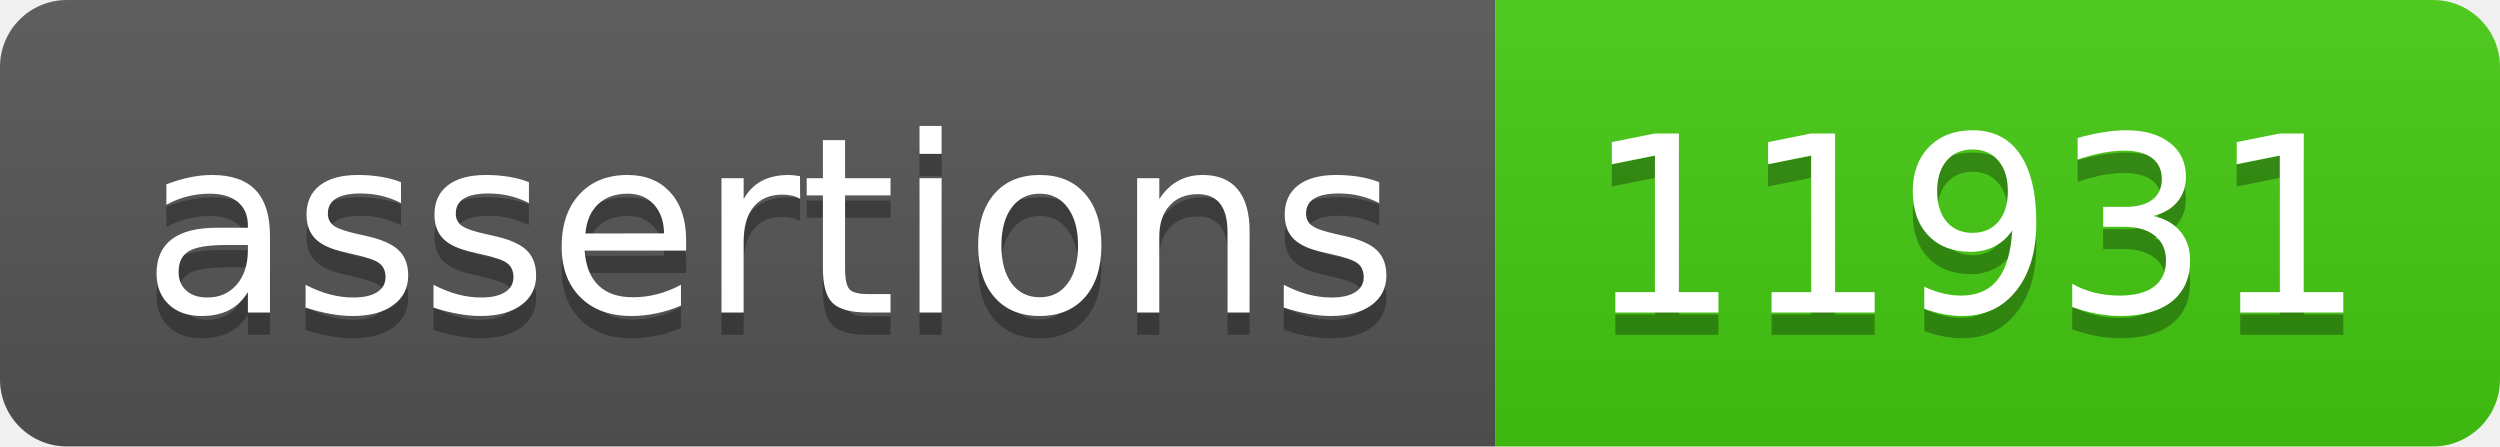
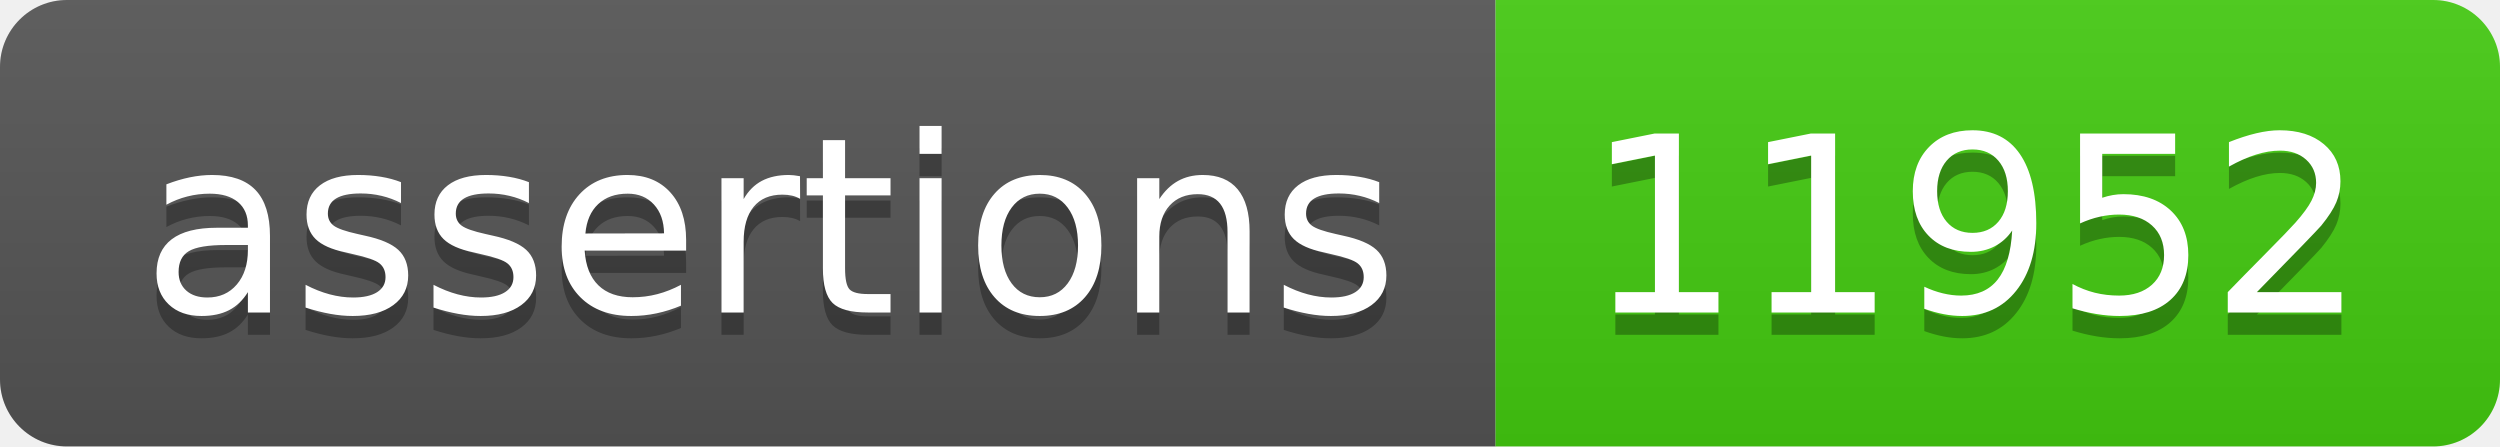
- <svg xmlns="http://www.w3.org/2000/svg" width="112" height="20" role="img" aria-label="assertions: 11931">
+ <svg xmlns="http://www.w3.org/2000/svg" width="112" height="20" role="img" aria-label="assertions: 11952">
  <linearGradient id="s" x2="0" y2="100%">
    <stop offset="0" stop-color="#bbb" stop-opacity=".1" />
    <stop offset="1" stop-opacity=".1" />
  </linearGradient>
  <clipPath id="r">
    <rect width="112" height="20" rx="3" fill="#fff" />
  </clipPath>
  <g clip-path="url(#r)">
    <rect width="67" height="20" fill="#555" />
    <rect x="67" width="45" height="20" fill="#4c1" />
    <rect width="112" height="20" fill="url(#s)" />
  </g>
  <g fill="#fff" text-anchor="middle" font-family="Verdana,Geneva,DejaVu Sans,sans-serif" text-rendering="geometricPrecision" font-size="110">
    <text aria-hidden="true" x="345" y="150" fill="#010101" fill-opacity=".3" transform="scale(.1)" textLength="570">assertions</text>
    <text x="345" y="140" transform="scale(.1)" fill="#fff" textLength="570">assertions</text>
-     <text aria-hidden="true" x="885" y="150" fill="#010101" fill-opacity=".3" transform="scale(.1)" textLength="350">11931</text>
-     <text x="885" y="140" transform="scale(.1)" fill="#fff" textLength="350">11931</text>
+     <text aria-hidden="true" x="885" y="150" fill="#010101" fill-opacity=".3" transform="scale(.1)" textLength="350">11952</text>
+     <text x="885" y="140" transform="scale(.1)" fill="#fff" textLength="350">11952</text>
  </g>
</svg>
